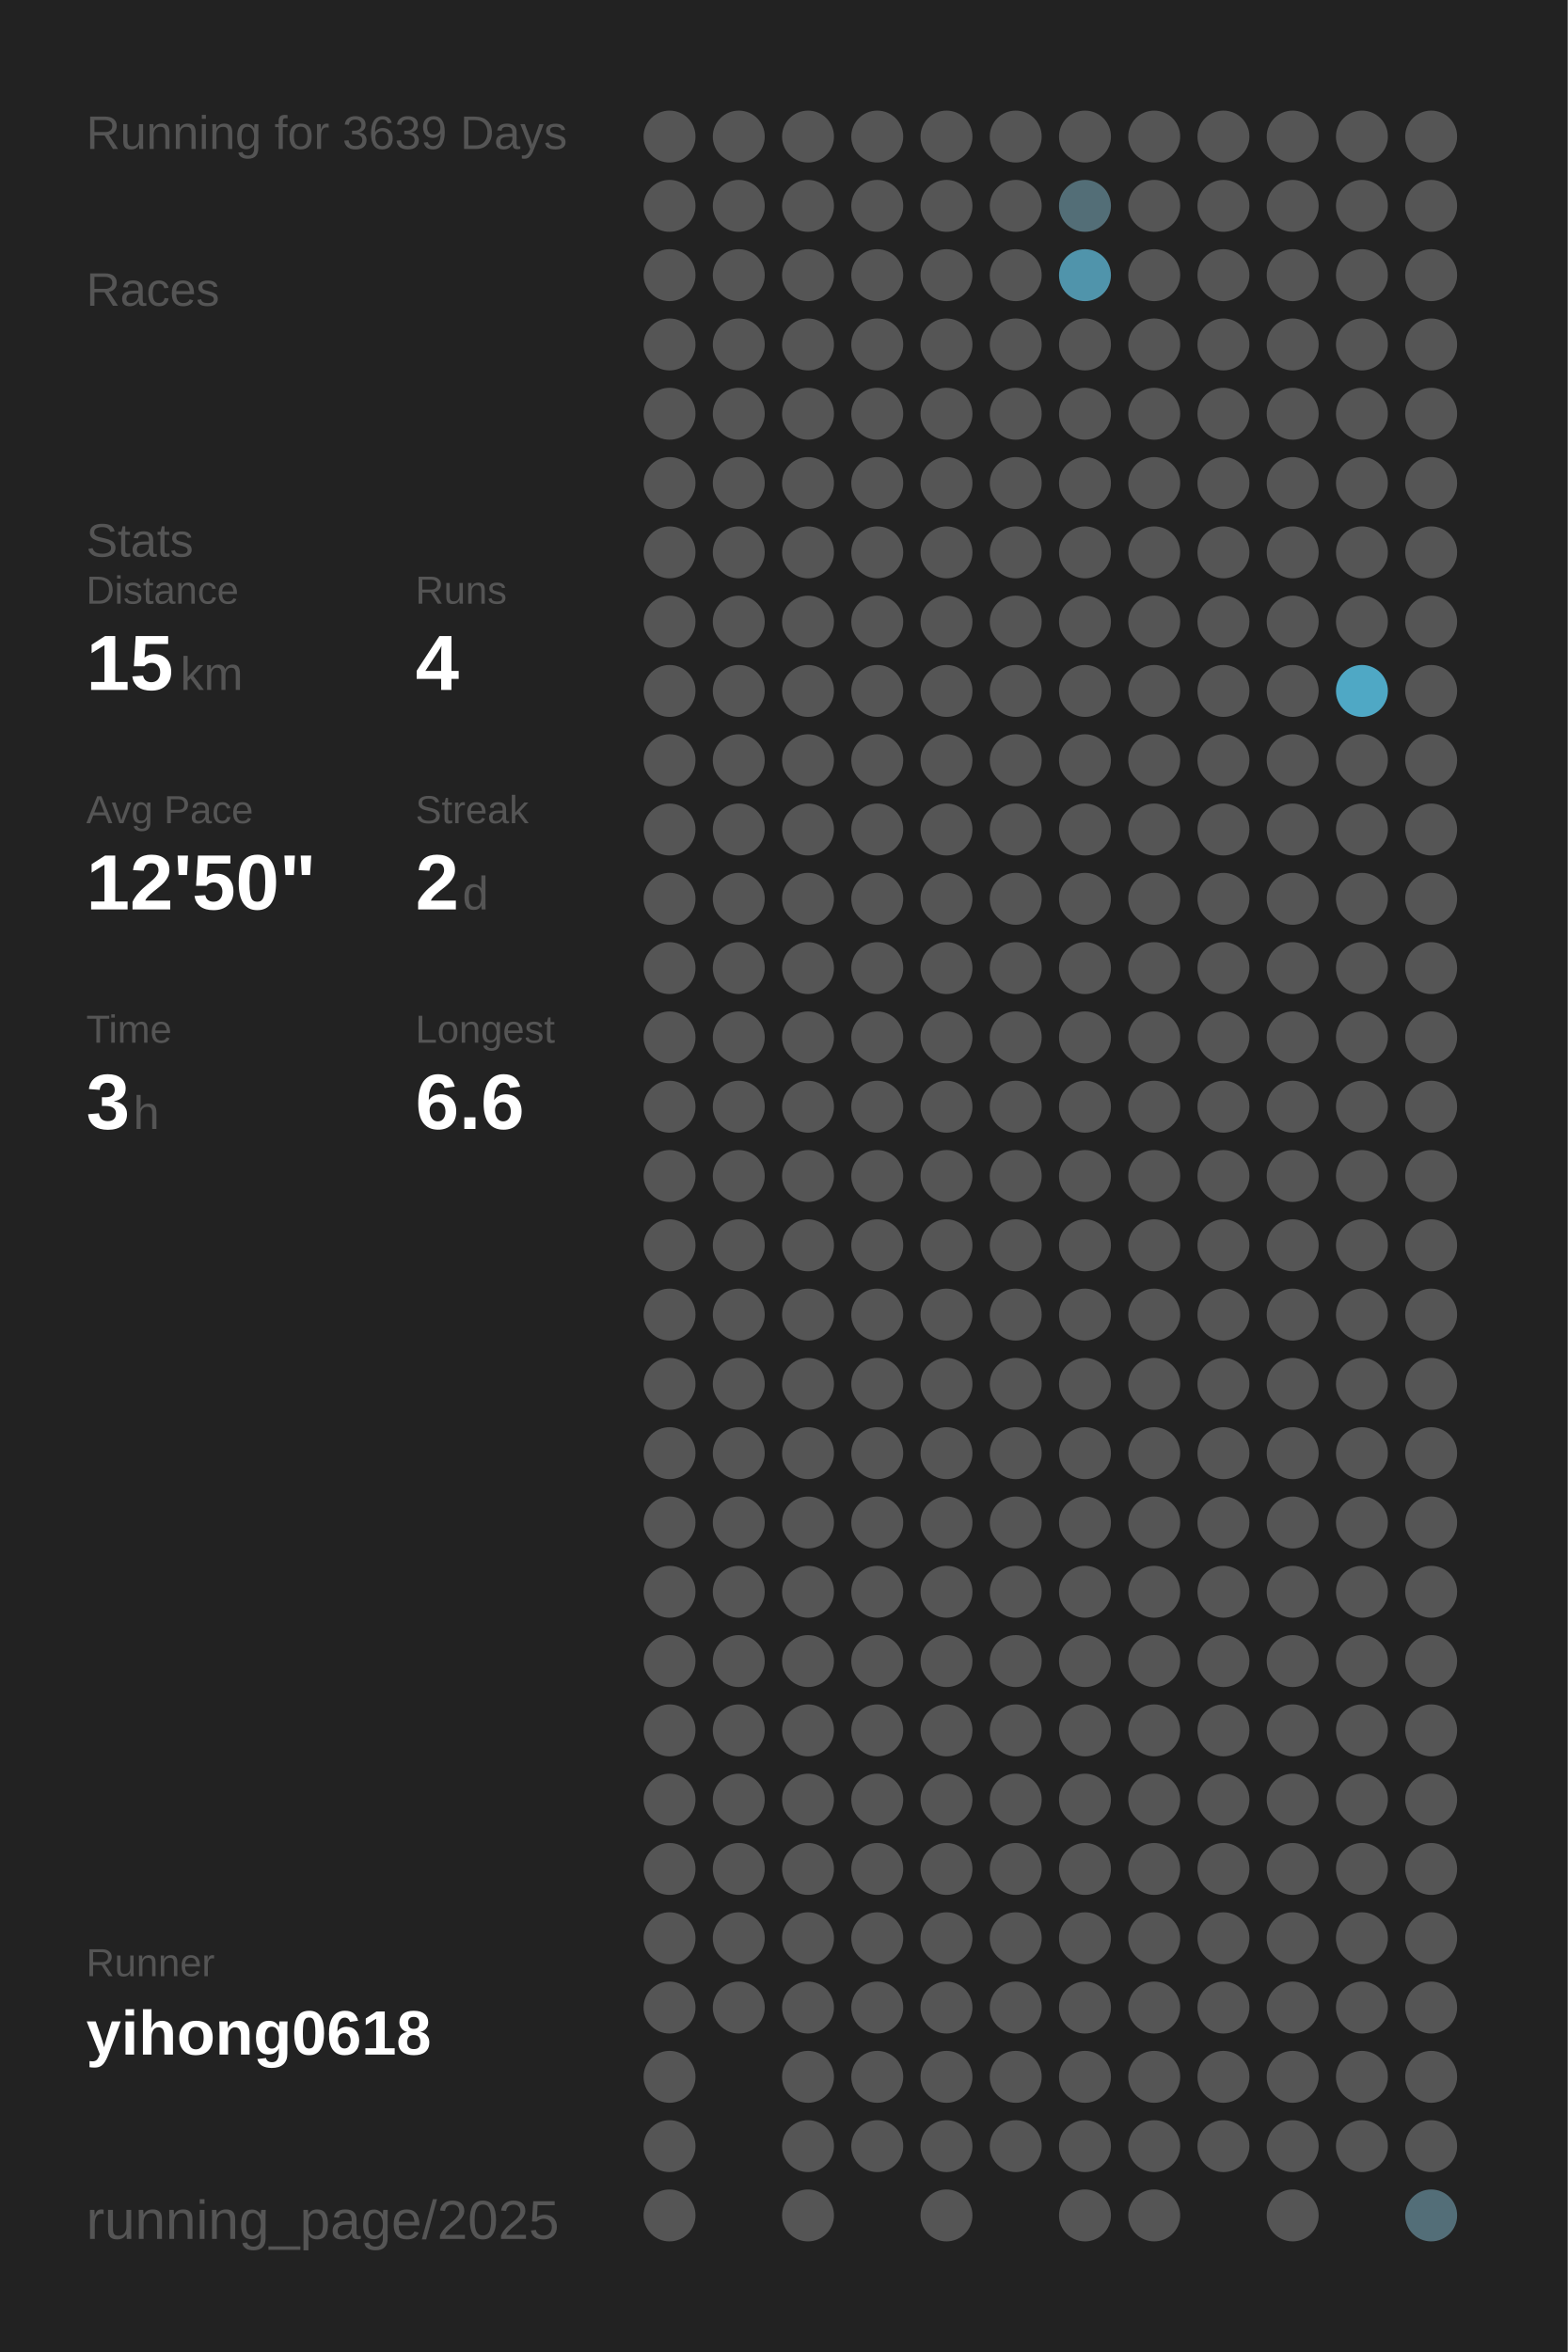
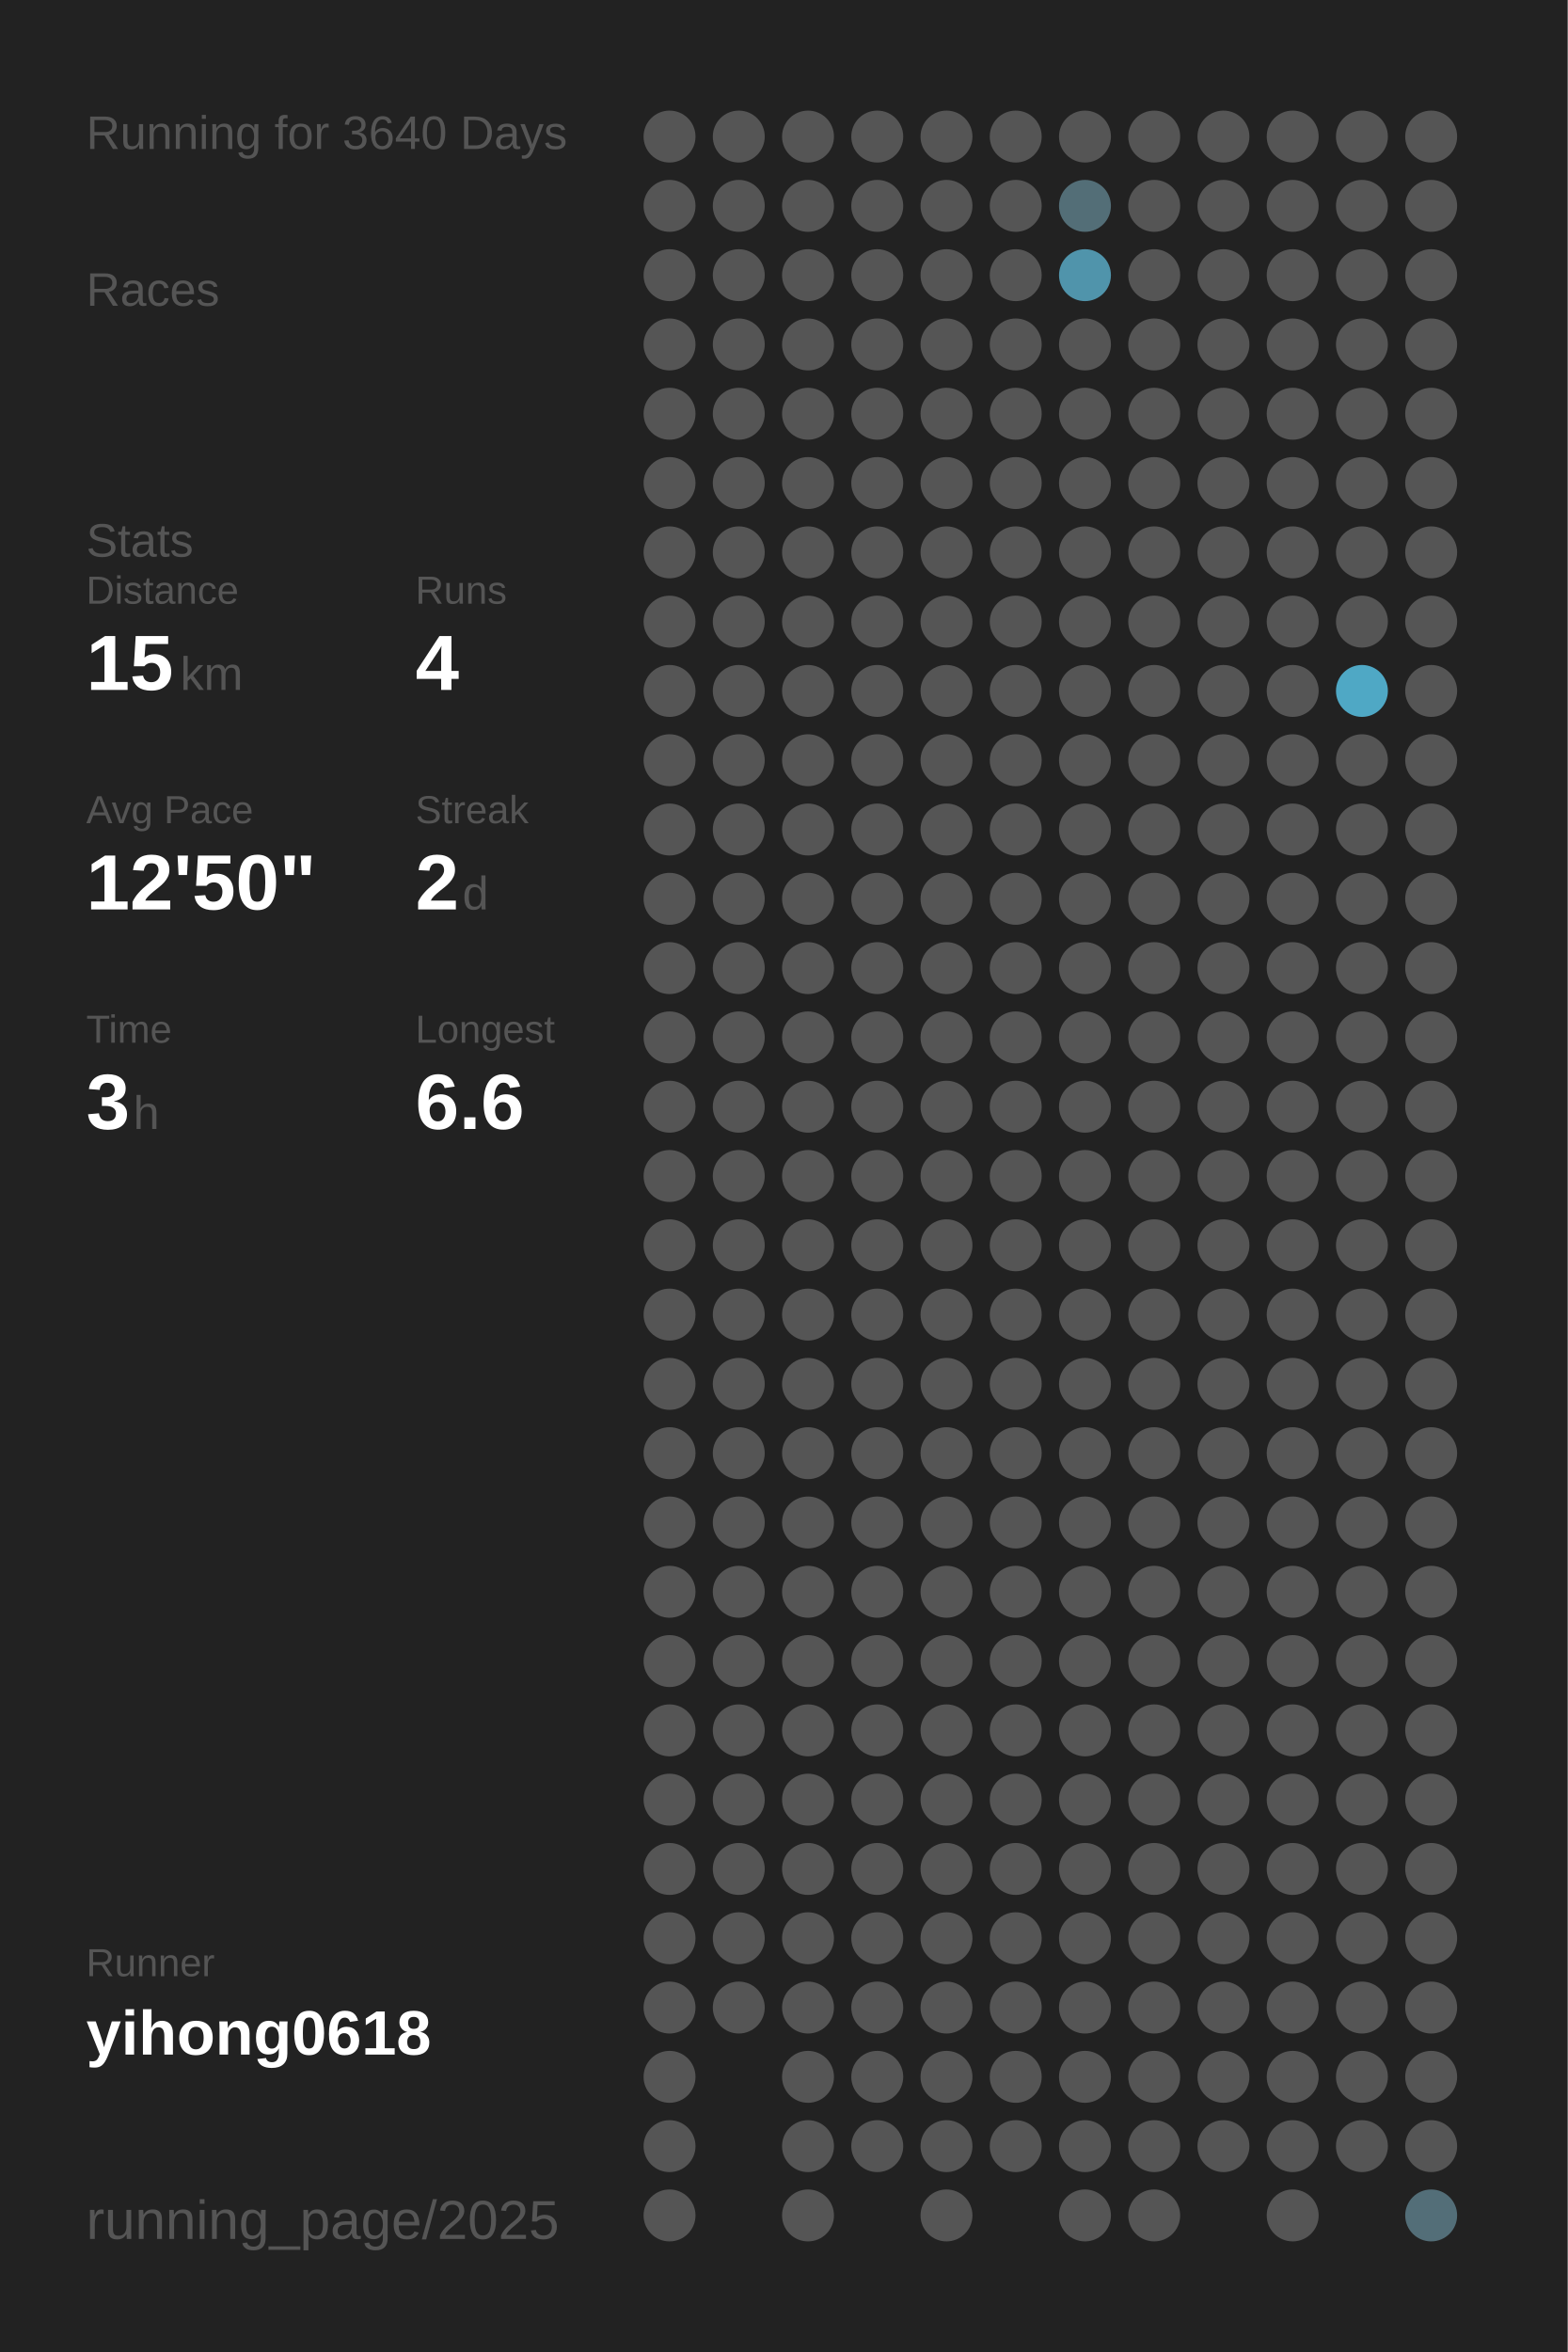
<svg xmlns="http://www.w3.org/2000/svg" baseProfile="full" height="300mm" version="1.1" viewBox="0,0,200,300" width="200mm">
  <defs />
  <rect fill="#222222" height="300" width="200" x="0" y="0" />
-   <text fill="#555555" style="font-size:6px; font-family:Arial;" x="11" y="19">Running for 3639 Days</text>
+   <text fill="#555555" style="font-size:6px; font-family:Arial;" x="11" y="19">Running for 3640 Days</text>
  <text fill="#555555" style="font-size:6px; font-family:Arial;" x="11" y="39">Races</text>
  <text fill="#555555" style="font-size:6px; font-family:Arial;" x="11" y="71">Stats</text>
  <text fill="#555555" style="font-size:5px; font-family:Arial;" x="11" y="77">Distance</text>
  <text fill="#FFFFFF" style="font-size:10px; font-family:Arial; font-weight:bold;" x="11" y="88">15</text>
  <text fill="#555555" style="font-size:6px; font-family:Arial;" x="23" y="88">km</text>
  <text fill="#555555" style="font-size:5px; font-family:Arial;" x="53" y="77">Runs</text>
  <text fill="#FFFFFF" style="font-size:10px; font-family:Arial; font-weight:bold;" x="53" y="88">4</text>
  <text fill="#555555" style="font-size:5px; font-family:Arial;" x="11" y="105">Avg Pace</text>
  <text fill="#FFFFFF" style="font-size:10px; font-family:Arial; font-weight:bold;" x="11" y="116">12'50"</text>
  <text fill="#555555" style="font-size:5px; font-family:Arial;" x="53" y="105">Streak</text>
  <text fill="#FFFFFF" style="font-size:10px; font-family:Arial; font-weight:bold;" x="53" y="116">2</text>
  <text fill="#555555" style="font-size:6px; font-family:Arial;" x="59" y="116">d</text>
  <text fill="#555555" style="font-size:5px; font-family:Arial;" x="11" y="133">Time</text>
  <text fill="#FFFFFF" style="font-size:10px; font-family:Arial; font-weight:bold;" x="11" y="144">3</text>
  <text fill="#555555" style="font-size:6px; font-family:Arial;" x="17" y="144">h</text>
  <text fill="#555555" style="font-size:5px; font-family:Arial;" x="53" y="133">Longest</text>
  <text fill="#FFFFFF" style="font-size:10px; font-family:Arial; font-weight:bold;" x="53" y="144">6.6</text>
  <text fill="#555555" style="font-size:5px; font-family:Arial;" x="11" y="252.065">Runner</text>
  <text fill="#FFFFFF" style="font-size:8px; font-family:Arial; font-weight:bold;" x="11" y="262.065">yihong0618</text>
  <text fill="#555555" style="font-size:7px; font-family:Arial;" x="11" y="285.581">running_page/2025</text>
  <circle cx="85.417" cy="17.419" fill="#555555" r="3.312" />
  <circle cx="85.417" cy="26.258" fill="#555555" r="3.312" />
  <circle cx="85.417" cy="35.097" fill="#555555" r="3.312" />
  <circle cx="85.417" cy="43.935" fill="#555555" r="3.312" />
  <circle cx="85.417" cy="52.774" fill="#555555" r="3.312" />
  <circle cx="85.417" cy="61.613" fill="#555555" r="3.312" />
  <circle cx="85.417" cy="70.452" fill="#555555" r="3.312" />
  <circle cx="85.417" cy="79.29" fill="#555555" r="3.312" />
  <circle cx="85.417" cy="88.129" fill="#555555" r="3.312" />
  <circle cx="85.417" cy="96.968" fill="#555555" r="3.312" />
  <circle cx="85.417" cy="105.806" fill="#555555" r="3.312" />
  <circle cx="85.417" cy="114.645" fill="#555555" r="3.312" />
  <circle cx="85.417" cy="123.484" fill="#555555" r="3.312" />
  <circle cx="85.417" cy="132.323" fill="#555555" r="3.312" />
  <circle cx="85.417" cy="141.161" fill="#555555" r="3.312" />
  <circle cx="85.417" cy="150" fill="#555555" r="3.312" />
  <circle cx="85.417" cy="158.839" fill="#555555" r="3.312" />
  <circle cx="85.417" cy="167.677" fill="#555555" r="3.312" />
  <circle cx="85.417" cy="176.516" fill="#555555" r="3.312" />
  <circle cx="85.417" cy="185.355" fill="#555555" r="3.312" />
  <circle cx="85.417" cy="194.194" fill="#555555" r="3.312" />
  <circle cx="85.417" cy="203.032" fill="#555555" r="3.312" />
  <circle cx="85.417" cy="211.871" fill="#555555" r="3.312" />
  <circle cx="85.417" cy="220.71" fill="#555555" r="3.312" />
  <circle cx="85.417" cy="229.548" fill="#555555" r="3.312" />
  <circle cx="85.417" cy="238.387" fill="#555555" r="3.312" />
  <circle cx="85.417" cy="247.226" fill="#555555" r="3.312" />
  <circle cx="85.417" cy="256.065" fill="#555555" r="3.312" />
  <circle cx="85.417" cy="264.903" fill="#555555" r="3.312" />
  <circle cx="85.417" cy="273.742" fill="#555555" r="3.312" />
  <circle cx="85.417" cy="282.581" fill="#555555" r="3.312" />
  <circle cx="94.25" cy="17.419" fill="#555555" r="3.312" />
  <circle cx="94.25" cy="26.258" fill="#555555" r="3.312" />
  <circle cx="94.25" cy="35.097" fill="#555555" r="3.312" />
  <circle cx="94.25" cy="43.935" fill="#555555" r="3.312" />
  <circle cx="94.25" cy="52.774" fill="#555555" r="3.312" />
  <circle cx="94.25" cy="61.613" fill="#555555" r="3.312" />
  <circle cx="94.25" cy="70.452" fill="#555555" r="3.312" />
  <circle cx="94.25" cy="79.29" fill="#555555" r="3.312" />
  <circle cx="94.25" cy="88.129" fill="#555555" r="3.312" />
  <circle cx="94.25" cy="96.968" fill="#555555" r="3.312" />
  <circle cx="94.25" cy="105.806" fill="#555555" r="3.312" />
  <circle cx="94.25" cy="114.645" fill="#555555" r="3.312" />
  <circle cx="94.25" cy="123.484" fill="#555555" r="3.312" />
  <circle cx="94.25" cy="132.323" fill="#555555" r="3.312" />
  <circle cx="94.25" cy="141.161" fill="#555555" r="3.312" />
  <circle cx="94.25" cy="150" fill="#555555" r="3.312" />
  <circle cx="94.25" cy="158.839" fill="#555555" r="3.312" />
  <circle cx="94.25" cy="167.677" fill="#555555" r="3.312" />
  <circle cx="94.25" cy="176.516" fill="#555555" r="3.312" />
  <circle cx="94.25" cy="185.355" fill="#555555" r="3.312" />
  <circle cx="94.25" cy="194.194" fill="#555555" r="3.312" />
  <circle cx="94.25" cy="203.032" fill="#555555" r="3.312" />
  <circle cx="94.25" cy="211.871" fill="#555555" r="3.312" />
  <circle cx="94.25" cy="220.71" fill="#555555" r="3.312" />
  <circle cx="94.25" cy="229.548" fill="#555555" r="3.312" />
  <circle cx="94.25" cy="238.387" fill="#555555" r="3.312" />
  <circle cx="94.25" cy="247.226" fill="#555555" r="3.312" />
  <circle cx="94.25" cy="256.065" fill="#555555" r="3.312" />
  <circle cx="103.083" cy="17.419" fill="#555555" r="3.312" />
  <circle cx="103.083" cy="26.258" fill="#555555" r="3.312" />
  <circle cx="103.083" cy="35.097" fill="#555555" r="3.312" />
  <circle cx="103.083" cy="43.935" fill="#555555" r="3.312" />
  <circle cx="103.083" cy="52.774" fill="#555555" r="3.312" />
  <circle cx="103.083" cy="61.613" fill="#555555" r="3.312" />
  <circle cx="103.083" cy="70.452" fill="#555555" r="3.312" />
  <circle cx="103.083" cy="79.29" fill="#555555" r="3.312" />
  <circle cx="103.083" cy="88.129" fill="#555555" r="3.312" />
  <circle cx="103.083" cy="96.968" fill="#555555" r="3.312" />
  <circle cx="103.083" cy="105.806" fill="#555555" r="3.312" />
  <circle cx="103.083" cy="114.645" fill="#555555" r="3.312" />
  <circle cx="103.083" cy="123.484" fill="#555555" r="3.312" />
  <circle cx="103.083" cy="132.323" fill="#555555" r="3.312" />
  <circle cx="103.083" cy="141.161" fill="#555555" r="3.312" />
  <circle cx="103.083" cy="150" fill="#555555" r="3.312" />
  <circle cx="103.083" cy="158.839" fill="#555555" r="3.312" />
  <circle cx="103.083" cy="167.677" fill="#555555" r="3.312" />
  <circle cx="103.083" cy="176.516" fill="#555555" r="3.312" />
  <circle cx="103.083" cy="185.355" fill="#555555" r="3.312" />
  <circle cx="103.083" cy="194.194" fill="#555555" r="3.312" />
  <circle cx="103.083" cy="203.032" fill="#555555" r="3.312" />
  <circle cx="103.083" cy="211.871" fill="#555555" r="3.312" />
  <circle cx="103.083" cy="220.71" fill="#555555" r="3.312" />
  <circle cx="103.083" cy="229.548" fill="#555555" r="3.312" />
  <circle cx="103.083" cy="238.387" fill="#555555" r="3.312" />
  <circle cx="103.083" cy="247.226" fill="#555555" r="3.312" />
  <circle cx="103.083" cy="256.065" fill="#555555" r="3.312" />
  <circle cx="103.083" cy="264.903" fill="#555555" r="3.312" />
  <circle cx="103.083" cy="273.742" fill="#555555" r="3.312" />
  <circle cx="103.083" cy="282.581" fill="#555555" r="3.312" />
  <circle cx="111.917" cy="17.419" fill="#555555" r="3.312" />
  <circle cx="111.917" cy="26.258" fill="#555555" r="3.312" />
  <circle cx="111.917" cy="35.097" fill="#555555" r="3.312" />
  <circle cx="111.917" cy="43.935" fill="#555555" r="3.312" />
  <circle cx="111.917" cy="52.774" fill="#555555" r="3.312" />
  <circle cx="111.917" cy="61.613" fill="#555555" r="3.312" />
  <circle cx="111.917" cy="70.452" fill="#555555" r="3.312" />
  <circle cx="111.917" cy="79.29" fill="#555555" r="3.312" />
  <circle cx="111.917" cy="88.129" fill="#555555" r="3.312" />
  <circle cx="111.917" cy="96.968" fill="#555555" r="3.312" />
  <circle cx="111.917" cy="105.806" fill="#555555" r="3.312" />
  <circle cx="111.917" cy="114.645" fill="#555555" r="3.312" />
  <circle cx="111.917" cy="123.484" fill="#555555" r="3.312" />
  <circle cx="111.917" cy="132.323" fill="#555555" r="3.312" />
  <circle cx="111.917" cy="141.161" fill="#555555" r="3.312" />
  <circle cx="111.917" cy="150" fill="#555555" r="3.312" />
  <circle cx="111.917" cy="158.839" fill="#555555" r="3.312" />
  <circle cx="111.917" cy="167.677" fill="#555555" r="3.312" />
  <circle cx="111.917" cy="176.516" fill="#555555" r="3.312" />
  <circle cx="111.917" cy="185.355" fill="#555555" r="3.312" />
  <circle cx="111.917" cy="194.194" fill="#555555" r="3.312" />
  <circle cx="111.917" cy="203.032" fill="#555555" r="3.312" />
  <circle cx="111.917" cy="211.871" fill="#555555" r="3.312" />
  <circle cx="111.917" cy="220.71" fill="#555555" r="3.312" />
  <circle cx="111.917" cy="229.548" fill="#555555" r="3.312" />
  <circle cx="111.917" cy="238.387" fill="#555555" r="3.312" />
  <circle cx="111.917" cy="247.226" fill="#555555" r="3.312" />
  <circle cx="111.917" cy="256.065" fill="#555555" r="3.312" />
  <circle cx="111.917" cy="264.903" fill="#555555" r="3.312" />
  <circle cx="111.917" cy="273.742" fill="#555555" r="3.312" />
  <circle cx="120.75" cy="17.419" fill="#555555" r="3.312" />
  <circle cx="120.75" cy="26.258" fill="#555555" r="3.312" />
  <circle cx="120.75" cy="35.097" fill="#555555" r="3.312" />
  <circle cx="120.75" cy="43.935" fill="#555555" r="3.312" />
  <circle cx="120.75" cy="52.774" fill="#555555" r="3.312" />
  <circle cx="120.75" cy="61.613" fill="#555555" r="3.312" />
  <circle cx="120.75" cy="70.452" fill="#555555" r="3.312" />
  <circle cx="120.75" cy="79.29" fill="#555555" r="3.312" />
  <circle cx="120.75" cy="88.129" fill="#555555" r="3.312" />
  <circle cx="120.75" cy="96.968" fill="#555555" r="3.312" />
  <circle cx="120.75" cy="105.806" fill="#555555" r="3.312" />
  <circle cx="120.75" cy="114.645" fill="#555555" r="3.312" />
  <circle cx="120.75" cy="123.484" fill="#555555" r="3.312" />
  <circle cx="120.75" cy="132.323" fill="#555555" r="3.312" />
  <circle cx="120.75" cy="141.161" fill="#555555" r="3.312" />
  <circle cx="120.75" cy="150" fill="#555555" r="3.312" />
  <circle cx="120.75" cy="158.839" fill="#555555" r="3.312" />
  <circle cx="120.75" cy="167.677" fill="#555555" r="3.312" />
  <circle cx="120.75" cy="176.516" fill="#555555" r="3.312" />
  <circle cx="120.75" cy="185.355" fill="#555555" r="3.312" />
  <circle cx="120.75" cy="194.194" fill="#555555" r="3.312" />
  <circle cx="120.75" cy="203.032" fill="#555555" r="3.312" />
  <circle cx="120.75" cy="211.871" fill="#555555" r="3.312" />
  <circle cx="120.75" cy="220.71" fill="#555555" r="3.312" />
  <circle cx="120.75" cy="229.548" fill="#555555" r="3.312" />
  <circle cx="120.75" cy="238.387" fill="#555555" r="3.312" />
  <circle cx="120.75" cy="247.226" fill="#555555" r="3.312" />
  <circle cx="120.75" cy="256.065" fill="#555555" r="3.312" />
  <circle cx="120.75" cy="264.903" fill="#555555" r="3.312" />
  <circle cx="120.75" cy="273.742" fill="#555555" r="3.312" />
  <circle cx="120.75" cy="282.581" fill="#555555" r="3.312" />
  <circle cx="129.583" cy="17.419" fill="#555555" r="3.312" />
  <circle cx="129.583" cy="26.258" fill="#555555" r="3.312" />
  <circle cx="129.583" cy="35.097" fill="#555555" r="3.312" />
  <circle cx="129.583" cy="43.935" fill="#555555" r="3.312" />
  <circle cx="129.583" cy="52.774" fill="#555555" r="3.312" />
  <circle cx="129.583" cy="61.613" fill="#555555" r="3.312" />
  <circle cx="129.583" cy="70.452" fill="#555555" r="3.312" />
  <circle cx="129.583" cy="79.29" fill="#555555" r="3.312" />
  <circle cx="129.583" cy="88.129" fill="#555555" r="3.312" />
  <circle cx="129.583" cy="96.968" fill="#555555" r="3.312" />
  <circle cx="129.583" cy="105.806" fill="#555555" r="3.312" />
  <circle cx="129.583" cy="114.645" fill="#555555" r="3.312" />
  <circle cx="129.583" cy="123.484" fill="#555555" r="3.312" />
  <circle cx="129.583" cy="132.323" fill="#555555" r="3.312" />
  <circle cx="129.583" cy="141.161" fill="#555555" r="3.312" />
  <circle cx="129.583" cy="150" fill="#555555" r="3.312" />
  <circle cx="129.583" cy="158.839" fill="#555555" r="3.312" />
  <circle cx="129.583" cy="167.677" fill="#555555" r="3.312" />
  <circle cx="129.583" cy="176.516" fill="#555555" r="3.312" />
  <circle cx="129.583" cy="185.355" fill="#555555" r="3.312" />
  <circle cx="129.583" cy="194.194" fill="#555555" r="3.312" />
  <circle cx="129.583" cy="203.032" fill="#555555" r="3.312" />
  <circle cx="129.583" cy="211.871" fill="#555555" r="3.312" />
  <circle cx="129.583" cy="220.71" fill="#555555" r="3.312" />
  <circle cx="129.583" cy="229.548" fill="#555555" r="3.312" />
  <circle cx="129.583" cy="238.387" fill="#555555" r="3.312" />
  <circle cx="129.583" cy="247.226" fill="#555555" r="3.312" />
  <circle cx="129.583" cy="256.065" fill="#555555" r="3.312" />
  <circle cx="129.583" cy="264.903" fill="#555555" r="3.312" />
  <circle cx="129.583" cy="273.742" fill="#555555" r="3.312" />
  <circle cx="138.417" cy="17.419" fill="#555555" r="3.312" />
  <circle cx="138.417" cy="26.258" fill="#536e77" r="3.312" />
  <circle cx="138.417" cy="35.097" fill="#5094ab" r="3.312" />
  <circle cx="138.417" cy="43.935" fill="#555555" r="3.312" />
  <circle cx="138.417" cy="52.774" fill="#555555" r="3.312" />
  <circle cx="138.417" cy="61.613" fill="#555555" r="3.312" />
  <circle cx="138.417" cy="70.452" fill="#555555" r="3.312" />
  <circle cx="138.417" cy="79.29" fill="#555555" r="3.312" />
  <circle cx="138.417" cy="88.129" fill="#555555" r="3.312" />
  <circle cx="138.417" cy="96.968" fill="#555555" r="3.312" />
  <circle cx="138.417" cy="105.806" fill="#555555" r="3.312" />
  <circle cx="138.417" cy="114.645" fill="#555555" r="3.312" />
  <circle cx="138.417" cy="123.484" fill="#555555" r="3.312" />
  <circle cx="138.417" cy="132.323" fill="#555555" r="3.312" />
  <circle cx="138.417" cy="141.161" fill="#555555" r="3.312" />
  <circle cx="138.417" cy="150" fill="#555555" r="3.312" />
  <circle cx="138.417" cy="158.839" fill="#555555" r="3.312" />
  <circle cx="138.417" cy="167.677" fill="#555555" r="3.312" />
  <circle cx="138.417" cy="176.516" fill="#555555" r="3.312" />
  <circle cx="138.417" cy="185.355" fill="#555555" r="3.312" />
  <circle cx="138.417" cy="194.194" fill="#555555" r="3.312" />
  <circle cx="138.417" cy="203.032" fill="#555555" r="3.312" />
  <circle cx="138.417" cy="211.871" fill="#555555" r="3.312" />
  <circle cx="138.417" cy="220.71" fill="#555555" r="3.312" />
  <circle cx="138.417" cy="229.548" fill="#555555" r="3.312" />
  <circle cx="138.417" cy="238.387" fill="#555555" r="3.312" />
  <circle cx="138.417" cy="247.226" fill="#555555" r="3.312" />
  <circle cx="138.417" cy="256.065" fill="#555555" r="3.312" />
  <circle cx="138.417" cy="264.903" fill="#555555" r="3.312" />
  <circle cx="138.417" cy="273.742" fill="#555555" r="3.312" />
  <circle cx="138.417" cy="282.581" fill="#555555" r="3.312" />
  <circle cx="147.25" cy="17.419" fill="#555555" r="3.312" />
  <circle cx="147.25" cy="26.258" fill="#555555" r="3.312" />
  <circle cx="147.25" cy="35.097" fill="#555555" r="3.312" />
  <circle cx="147.25" cy="43.935" fill="#555555" r="3.312" />
  <circle cx="147.25" cy="52.774" fill="#555555" r="3.312" />
  <circle cx="147.25" cy="61.613" fill="#555555" r="3.312" />
  <circle cx="147.25" cy="70.452" fill="#555555" r="3.312" />
  <circle cx="147.25" cy="79.29" fill="#555555" r="3.312" />
  <circle cx="147.25" cy="88.129" fill="#555555" r="3.312" />
  <circle cx="147.25" cy="96.968" fill="#555555" r="3.312" />
  <circle cx="147.25" cy="105.806" fill="#555555" r="3.312" />
  <circle cx="147.25" cy="114.645" fill="#555555" r="3.312" />
  <circle cx="147.25" cy="123.484" fill="#555555" r="3.312" />
  <circle cx="147.25" cy="132.323" fill="#555555" r="3.312" />
  <circle cx="147.25" cy="141.161" fill="#555555" r="3.312" />
  <circle cx="147.25" cy="150" fill="#555555" r="3.312" />
  <circle cx="147.25" cy="158.839" fill="#555555" r="3.312" />
  <circle cx="147.25" cy="167.677" fill="#555555" r="3.312" />
  <circle cx="147.25" cy="176.516" fill="#555555" r="3.312" />
  <circle cx="147.25" cy="185.355" fill="#555555" r="3.312" />
  <circle cx="147.25" cy="194.194" fill="#555555" r="3.312" />
  <circle cx="147.25" cy="203.032" fill="#555555" r="3.312" />
  <circle cx="147.25" cy="211.871" fill="#555555" r="3.312" />
  <circle cx="147.25" cy="220.71" fill="#555555" r="3.312" />
  <circle cx="147.25" cy="229.548" fill="#555555" r="3.312" />
  <circle cx="147.25" cy="238.387" fill="#555555" r="3.312" />
  <circle cx="147.25" cy="247.226" fill="#555555" r="3.312" />
  <circle cx="147.25" cy="256.065" fill="#555555" r="3.312" />
  <circle cx="147.25" cy="264.903" fill="#555555" r="3.312" />
  <circle cx="147.25" cy="273.742" fill="#555555" r="3.312" />
  <circle cx="147.25" cy="282.581" fill="#555555" r="3.312" />
  <circle cx="156.083" cy="17.419" fill="#555555" r="3.312" />
  <circle cx="156.083" cy="26.258" fill="#555555" r="3.312" />
  <circle cx="156.083" cy="35.097" fill="#555555" r="3.312" />
  <circle cx="156.083" cy="43.935" fill="#555555" r="3.312" />
  <circle cx="156.083" cy="52.774" fill="#555555" r="3.312" />
  <circle cx="156.083" cy="61.613" fill="#555555" r="3.312" />
  <circle cx="156.083" cy="70.452" fill="#555555" r="3.312" />
  <circle cx="156.083" cy="79.29" fill="#555555" r="3.312" />
  <circle cx="156.083" cy="88.129" fill="#555555" r="3.312" />
  <circle cx="156.083" cy="96.968" fill="#555555" r="3.312" />
  <circle cx="156.083" cy="105.806" fill="#555555" r="3.312" />
  <circle cx="156.083" cy="114.645" fill="#555555" r="3.312" />
  <circle cx="156.083" cy="123.484" fill="#555555" r="3.312" />
  <circle cx="156.083" cy="132.323" fill="#555555" r="3.312" />
  <circle cx="156.083" cy="141.161" fill="#555555" r="3.312" />
  <circle cx="156.083" cy="150" fill="#555555" r="3.312" />
  <circle cx="156.083" cy="158.839" fill="#555555" r="3.312" />
  <circle cx="156.083" cy="167.677" fill="#555555" r="3.312" />
  <circle cx="156.083" cy="176.516" fill="#555555" r="3.312" />
  <circle cx="156.083" cy="185.355" fill="#555555" r="3.312" />
  <circle cx="156.083" cy="194.194" fill="#555555" r="3.312" />
  <circle cx="156.083" cy="203.032" fill="#555555" r="3.312" />
  <circle cx="156.083" cy="211.871" fill="#555555" r="3.312" />
  <circle cx="156.083" cy="220.71" fill="#555555" r="3.312" />
  <circle cx="156.083" cy="229.548" fill="#555555" r="3.312" />
  <circle cx="156.083" cy="238.387" fill="#555555" r="3.312" />
  <circle cx="156.083" cy="247.226" fill="#555555" r="3.312" />
  <circle cx="156.083" cy="256.065" fill="#555555" r="3.312" />
  <circle cx="156.083" cy="264.903" fill="#555555" r="3.312" />
  <circle cx="156.083" cy="273.742" fill="#555555" r="3.312" />
  <circle cx="164.917" cy="17.419" fill="#555555" r="3.312" />
  <circle cx="164.917" cy="26.258" fill="#555555" r="3.312" />
  <circle cx="164.917" cy="35.097" fill="#555555" r="3.312" />
  <circle cx="164.917" cy="43.935" fill="#555555" r="3.312" />
  <circle cx="164.917" cy="52.774" fill="#555555" r="3.312" />
  <circle cx="164.917" cy="61.613" fill="#555555" r="3.312" />
  <circle cx="164.917" cy="70.452" fill="#555555" r="3.312" />
  <circle cx="164.917" cy="79.29" fill="#555555" r="3.312" />
  <circle cx="164.917" cy="88.129" fill="#555555" r="3.312" />
  <circle cx="164.917" cy="96.968" fill="#555555" r="3.312" />
  <circle cx="164.917" cy="105.806" fill="#555555" r="3.312" />
  <circle cx="164.917" cy="114.645" fill="#555555" r="3.312" />
  <circle cx="164.917" cy="123.484" fill="#555555" r="3.312" />
  <circle cx="164.917" cy="132.323" fill="#555555" r="3.312" />
  <circle cx="164.917" cy="141.161" fill="#555555" r="3.312" />
  <circle cx="164.917" cy="150" fill="#555555" r="3.312" />
  <circle cx="164.917" cy="158.839" fill="#555555" r="3.312" />
  <circle cx="164.917" cy="167.677" fill="#555555" r="3.312" />
  <circle cx="164.917" cy="176.516" fill="#555555" r="3.312" />
  <circle cx="164.917" cy="185.355" fill="#555555" r="3.312" />
  <circle cx="164.917" cy="194.194" fill="#555555" r="3.312" />
  <circle cx="164.917" cy="203.032" fill="#555555" r="3.312" />
  <circle cx="164.917" cy="211.871" fill="#555555" r="3.312" />
  <circle cx="164.917" cy="220.71" fill="#555555" r="3.312" />
  <circle cx="164.917" cy="229.548" fill="#555555" r="3.312" />
  <circle cx="164.917" cy="238.387" fill="#555555" r="3.312" />
  <circle cx="164.917" cy="247.226" fill="#555555" r="3.312" />
  <circle cx="164.917" cy="256.065" fill="#555555" r="3.312" />
  <circle cx="164.917" cy="264.903" fill="#555555" r="3.312" />
  <circle cx="164.917" cy="273.742" fill="#555555" r="3.312" />
  <circle cx="164.917" cy="282.581" fill="#555555" r="3.312" />
  <circle cx="173.75" cy="17.419" fill="#555555" r="3.312" />
  <circle cx="173.75" cy="26.258" fill="#555555" r="3.312" />
  <circle cx="173.75" cy="35.097" fill="#555555" r="3.312" />
  <circle cx="173.75" cy="43.935" fill="#555555" r="3.312" />
  <circle cx="173.75" cy="52.774" fill="#555555" r="3.312" />
  <circle cx="173.75" cy="61.613" fill="#555555" r="3.312" />
  <circle cx="173.75" cy="70.452" fill="#555555" r="3.312" />
  <circle cx="173.75" cy="79.29" fill="#555555" r="3.312" />
  <circle cx="173.75" cy="88.129" fill="#4fa8c5" r="3.312" />
  <circle cx="173.75" cy="96.968" fill="#555555" r="3.312" />
  <circle cx="173.75" cy="105.806" fill="#555555" r="3.312" />
  <circle cx="173.75" cy="114.645" fill="#555555" r="3.312" />
  <circle cx="173.75" cy="123.484" fill="#555555" r="3.312" />
  <circle cx="173.75" cy="132.323" fill="#555555" r="3.312" />
  <circle cx="173.75" cy="141.161" fill="#555555" r="3.312" />
  <circle cx="173.75" cy="150" fill="#555555" r="3.312" />
  <circle cx="173.75" cy="158.839" fill="#555555" r="3.312" />
  <circle cx="173.75" cy="167.677" fill="#555555" r="3.312" />
  <circle cx="173.75" cy="176.516" fill="#555555" r="3.312" />
  <circle cx="173.75" cy="185.355" fill="#555555" r="3.312" />
  <circle cx="173.75" cy="194.194" fill="#555555" r="3.312" />
  <circle cx="173.75" cy="203.032" fill="#555555" r="3.312" />
  <circle cx="173.75" cy="211.871" fill="#555555" r="3.312" />
  <circle cx="173.75" cy="220.71" fill="#555555" r="3.312" />
  <circle cx="173.75" cy="229.548" fill="#555555" r="3.312" />
  <circle cx="173.75" cy="238.387" fill="#555555" r="3.312" />
  <circle cx="173.75" cy="247.226" fill="#555555" r="3.312" />
  <circle cx="173.75" cy="256.065" fill="#555555" r="3.312" />
  <circle cx="173.75" cy="264.903" fill="#555555" r="3.312" />
  <circle cx="173.75" cy="273.742" fill="#555555" r="3.312" />
  <circle cx="182.583" cy="17.419" fill="#555555" r="3.312" />
  <circle cx="182.583" cy="26.258" fill="#555555" r="3.312" />
  <circle cx="182.583" cy="35.097" fill="#555555" r="3.312" />
  <circle cx="182.583" cy="43.935" fill="#555555" r="3.312" />
  <circle cx="182.583" cy="52.774" fill="#555555" r="3.312" />
  <circle cx="182.583" cy="61.613" fill="#555555" r="3.312" />
  <circle cx="182.583" cy="70.452" fill="#555555" r="3.312" />
  <circle cx="182.583" cy="79.29" fill="#555555" r="3.312" />
  <circle cx="182.583" cy="88.129" fill="#555555" r="3.312" />
  <circle cx="182.583" cy="96.968" fill="#555555" r="3.312" />
  <circle cx="182.583" cy="105.806" fill="#555555" r="3.312" />
  <circle cx="182.583" cy="114.645" fill="#555555" r="3.312" />
  <circle cx="182.583" cy="123.484" fill="#555555" r="3.312" />
  <circle cx="182.583" cy="132.323" fill="#555555" r="3.312" />
  <circle cx="182.583" cy="141.161" fill="#555555" r="3.312" />
  <circle cx="182.583" cy="150" fill="#555555" r="3.312" />
  <circle cx="182.583" cy="158.839" fill="#555555" r="3.312" />
  <circle cx="182.583" cy="167.677" fill="#555555" r="3.312" />
  <circle cx="182.583" cy="176.516" fill="#555555" r="3.312" />
  <circle cx="182.583" cy="185.355" fill="#555555" r="3.312" />
  <circle cx="182.583" cy="194.194" fill="#555555" r="3.312" />
  <circle cx="182.583" cy="203.032" fill="#555555" r="3.312" />
  <circle cx="182.583" cy="211.871" fill="#555555" r="3.312" />
  <circle cx="182.583" cy="220.71" fill="#555555" r="3.312" />
  <circle cx="182.583" cy="229.548" fill="#555555" r="3.312" />
  <circle cx="182.583" cy="238.387" fill="#555555" r="3.312" />
  <circle cx="182.583" cy="247.226" fill="#555555" r="3.312" />
  <circle cx="182.583" cy="256.065" fill="#555555" r="3.312" />
  <circle cx="182.583" cy="264.903" fill="#555555" r="3.312" />
  <circle cx="182.583" cy="273.742" fill="#555555" r="3.312" />
  <circle cx="182.583" cy="282.581" fill="#536e78" r="3.312" />
</svg>
